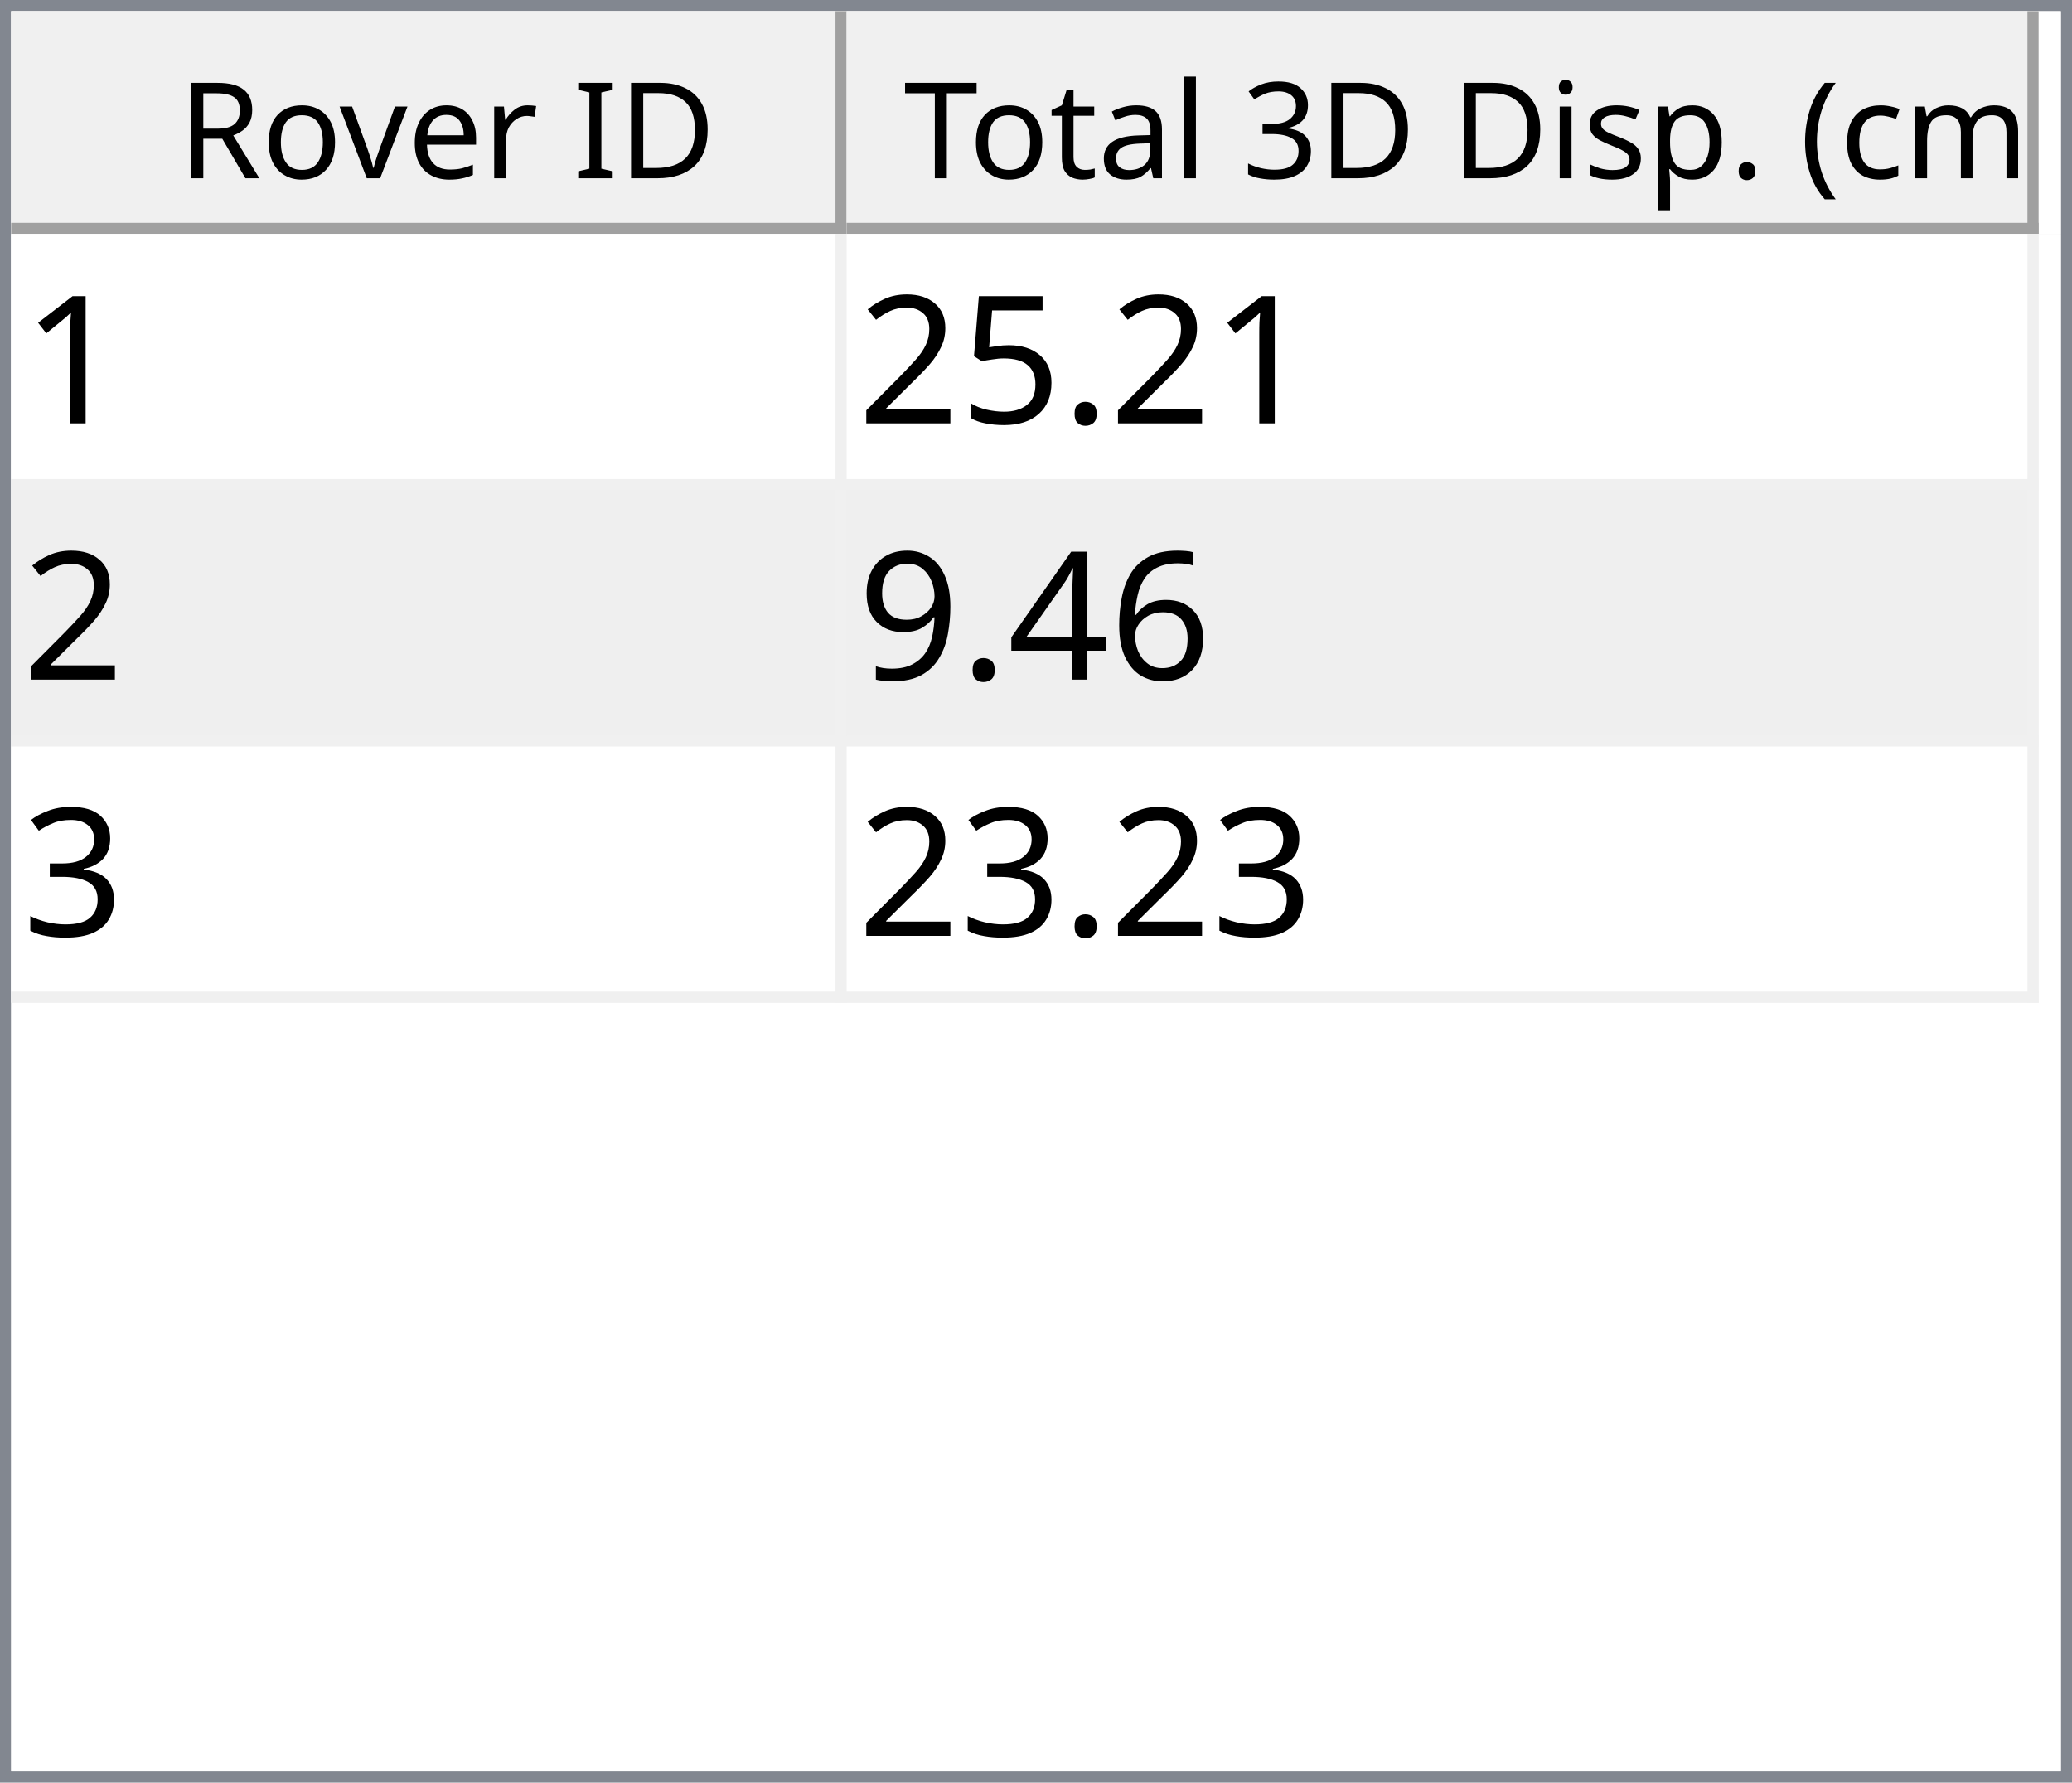
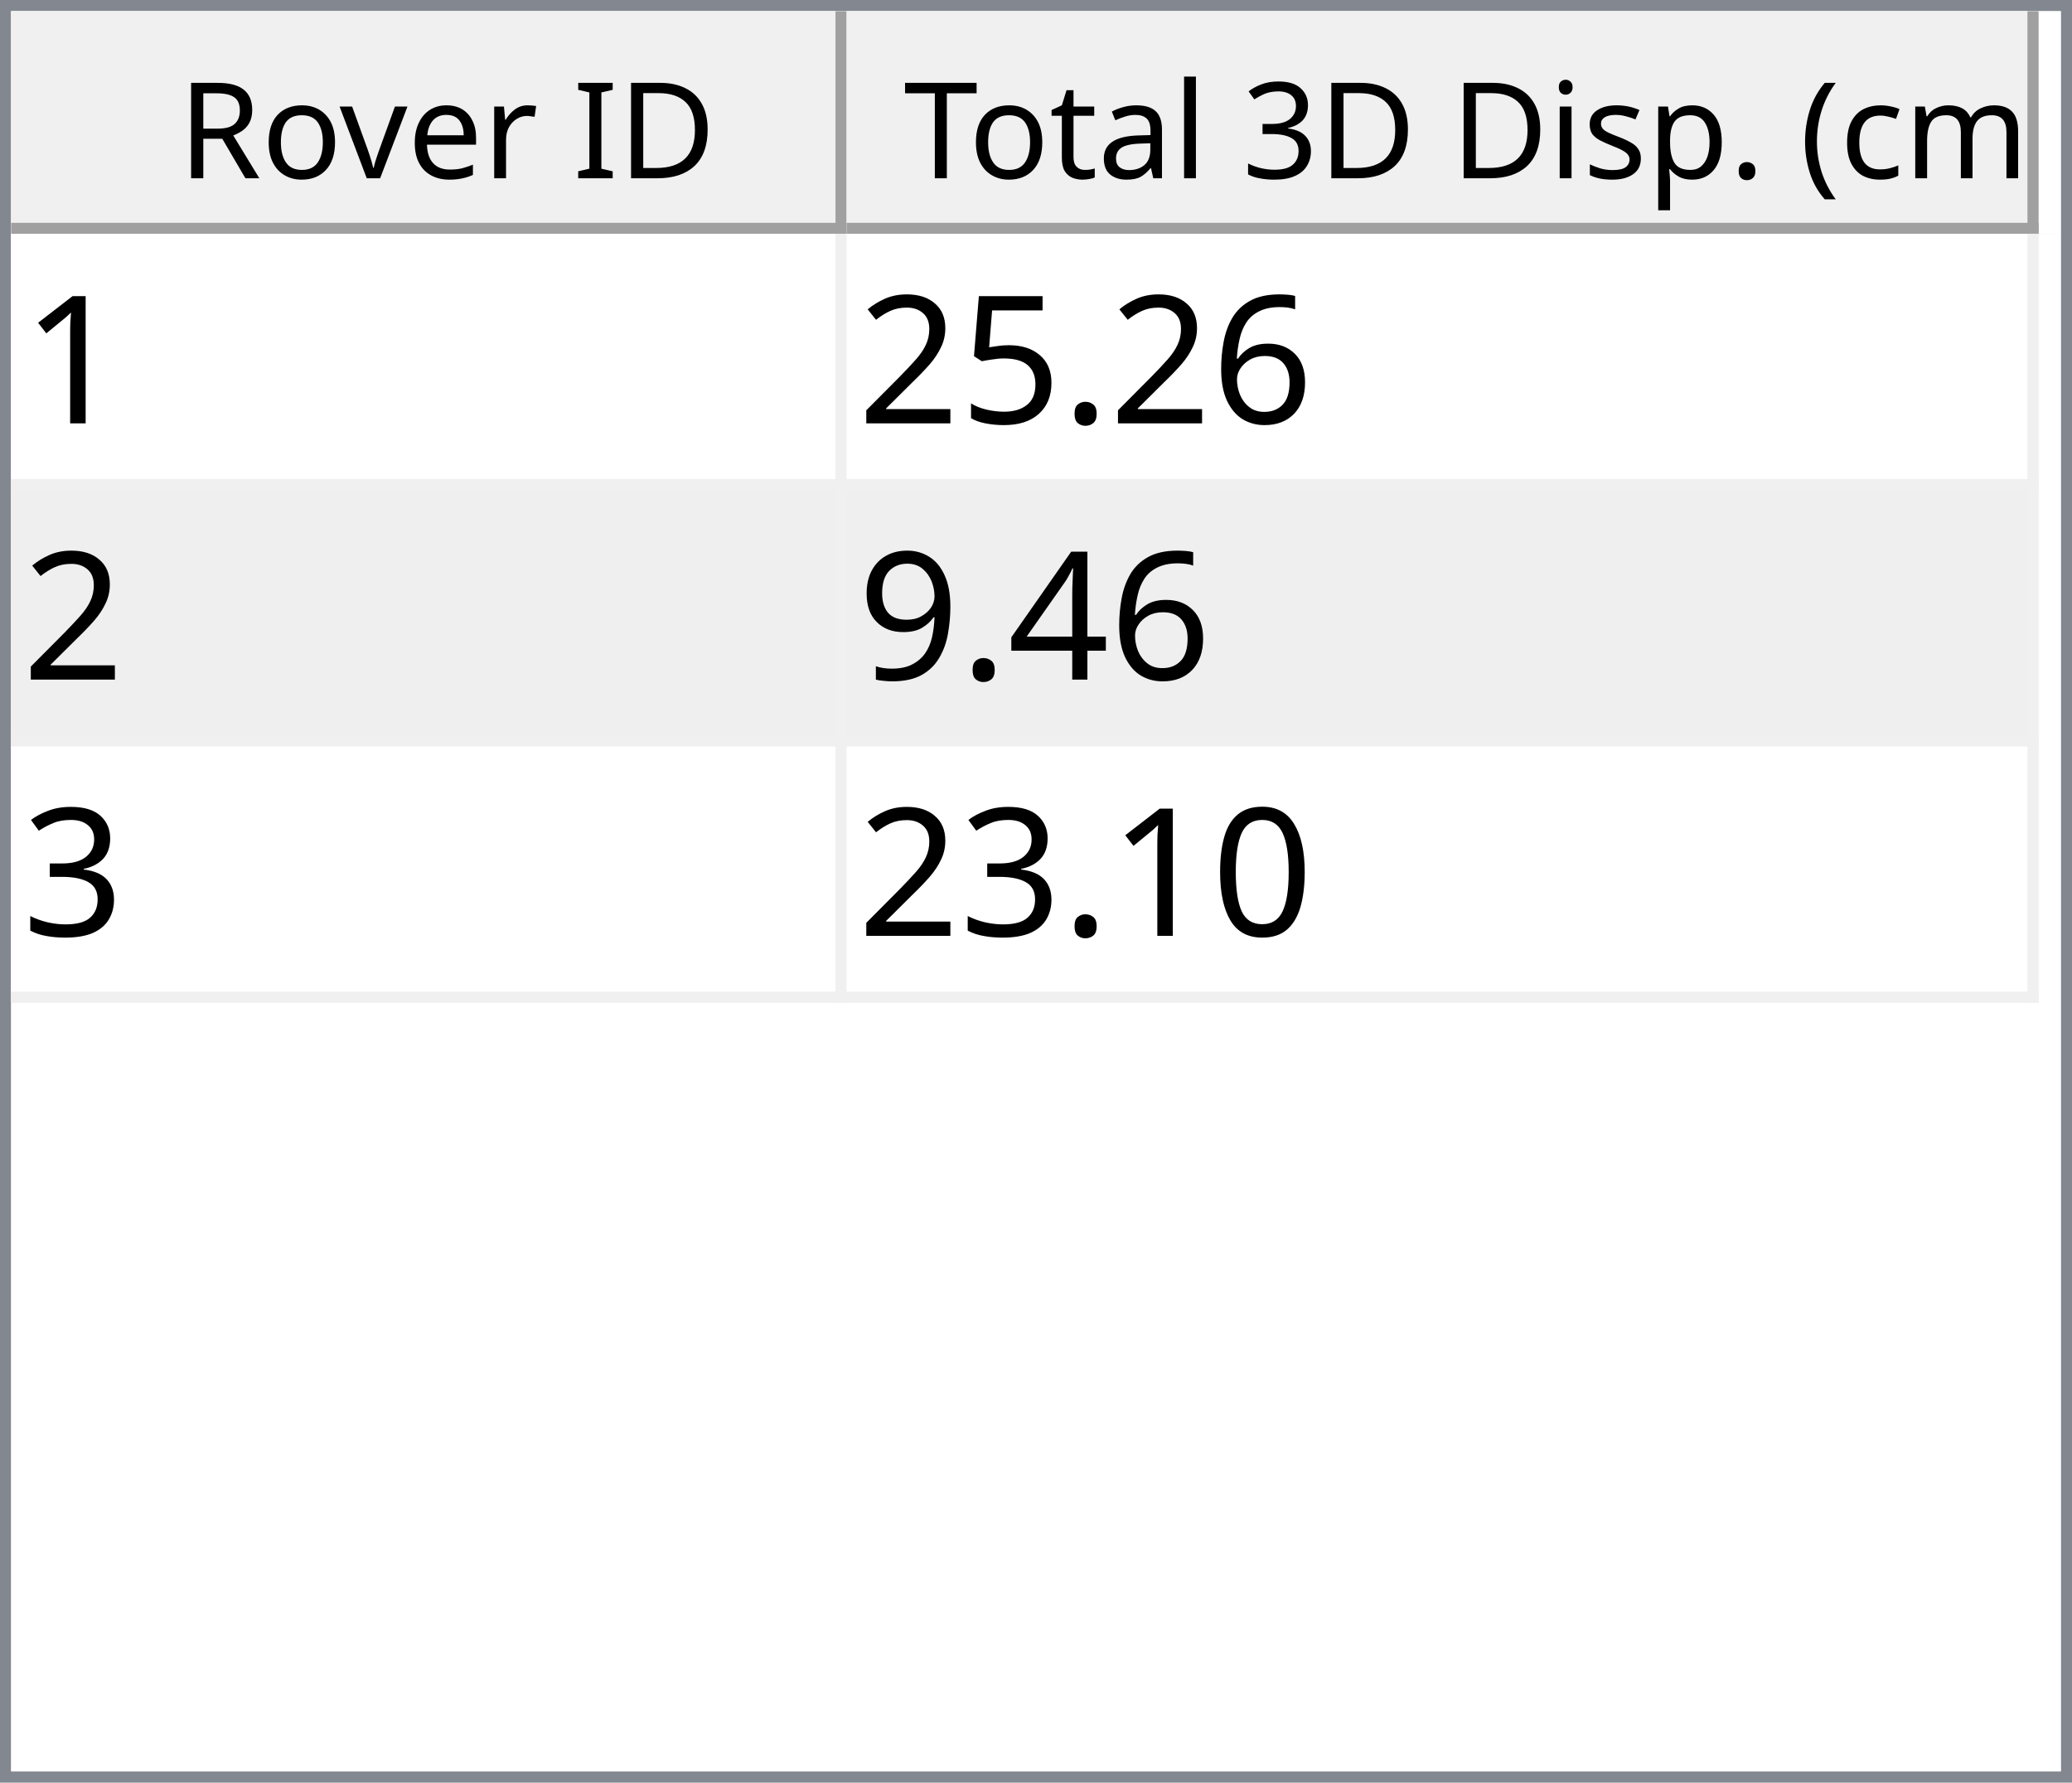
<svg xmlns="http://www.w3.org/2000/svg" style="fill-opacity:1; color-rendering:auto; color-interpolation:auto; text-rendering:auto; stroke:black; stroke-linecap:square; stroke-miterlimit:10; shape-rendering:auto; stroke-opacity:1; fill:black; stroke-dasharray:none; font-weight:normal; stroke-width:1; font-family:'Dialog'; font-style:normal; stroke-linejoin:miter; font-size:12px; stroke-dashoffset:0; image-rendering:auto;" width="186" height="160">
  <defs id="genericDefs" />
  <g>
    <defs id="defs1">
      <clipPath clipPathUnits="userSpaceOnUse" id="clipPath1">
        <path d="M0 0 L186 0 L186 160 L0 160 L0 0 Z" />
      </clipPath>
      <clipPath clipPathUnits="userSpaceOnUse" id="clipPath2">
        <path d="M0 0 L0 160 L186 160 L186 0 Z" />
      </clipPath>
      <clipPath clipPathUnits="userSpaceOnUse" id="clipPath3">
        <path d="M0 0 L0 20 L184 20 L184 0 Z" />
      </clipPath>
      <clipPath clipPathUnits="userSpaceOnUse" id="clipPath4">
        <path d="M0 0 L0 20 L75 20 L75 0 Z" />
      </clipPath>
      <clipPath clipPathUnits="userSpaceOnUse" id="clipPath5">
        <path d="M1 1 L1 19 L74 19 L74 1 Z" />
      </clipPath>
      <clipPath clipPathUnits="userSpaceOnUse" id="clipPath6">
        <path d="M0 0 L0 18 L73 18 L73 0 Z" />
      </clipPath>
      <clipPath clipPathUnits="userSpaceOnUse" id="clipPath7">
        <path d="M-0.5 -0.5 L-0.5 19.5 L74.5 19.5 L74.5 -0.5 Z" />
      </clipPath>
      <clipPath clipPathUnits="userSpaceOnUse" id="clipPath8">
        <path d="M0 0 L0 20 L107 20 L107 0 Z" />
      </clipPath>
      <clipPath clipPathUnits="userSpaceOnUse" id="clipPath9">
        <path d="M1 1 L1 19 L106 19 L106 1 Z" />
      </clipPath>
      <clipPath clipPathUnits="userSpaceOnUse" id="clipPath10">
        <path d="M0 0 L0 18 L105 18 L105 0 Z" />
      </clipPath>
      <clipPath clipPathUnits="userSpaceOnUse" id="clipPath11">
        <path d="M-0.5 -0.5 L-0.5 19.5 L106.5 19.5 L106.5 -0.5 Z" />
      </clipPath>
      <clipPath clipPathUnits="userSpaceOnUse" id="clipPath12">
        <path d="M0 0 L0 138 L184 138 L184 0 Z" />
      </clipPath>
      <clipPath clipPathUnits="userSpaceOnUse" id="clipPath13">
        <path d="M0 0 L0 69 L182 69 L182 0 Z" />
      </clipPath>
      <clipPath clipPathUnits="userSpaceOnUse" id="clipPath14">
        <path d="M-0.5 -0.5 L-0.5 68.5 L181.5 68.5 L181.5 -0.5 Z" />
      </clipPath>
      <clipPath clipPathUnits="userSpaceOnUse" id="clipPath15">
        <path d="M0 0 L0 22 L74 22 L74 0 Z" />
      </clipPath>
      <clipPath clipPathUnits="userSpaceOnUse" id="clipPath16">
        <path d="M0 0 L0 22 L106 22 L106 0 Z" />
      </clipPath>
      <font horiz-adv-x="64.551" id="font1">
        <font-face ascent="107.91" descent="25.098" units-per-em="100" style="font-style:normal; font-family:Segoe UI; font-weight:normal;" />
        <missing-glyph horiz-adv-x="64.551" d="M8.109 0 L8.109 68.266 L56.453 68.266 L56.453 0 L8.109 0 ZM15.328 7.234 L49.219 7.234 L49.219 61.031 L15.328 61.031 L15.328 7.234 Z" />
        <glyph unicode="D" horiz-adv-x="70.117" d="M9.188 0 L9.188 70.016 L28.516 70.016 Q65.531 70.016 65.531 35.891 Q65.531 19.672 55.25 9.836 Q44.969 0 27.734 0 L9.188 0 ZM17.391 62.594 L17.391 7.422 L27.828 7.422 Q41.609 7.422 49.273 14.797 Q56.938 22.172 56.938 35.688 Q56.938 62.594 28.328 62.594 L17.391 62.594 Z" />
        <glyph unicode="I" horiz-adv-x="26.611" d="M17.391 0 L9.188 0 L9.188 70.016 L17.391 70.016 L17.391 0 Z" />
        <glyph unicode=" " horiz-adv-x="27.393" d="" />
        <glyph unicode="r" horiz-adv-x="34.766" d="M34.188 41.891 Q32.078 43.5 28.125 43.5 Q23 43.5 19.555 38.672 Q16.109 33.844 16.109 25.484 L16.109 0 L8.109 0 L8.109 50 L16.109 50 L16.109 39.703 L16.312 39.703 Q18.016 44.969 21.531 47.922 Q25.047 50.875 29.391 50.875 Q32.516 50.875 34.188 50.203 L34.188 41.891 Z" />
        <glyph unicode="e" horiz-adv-x="52.295" d="M48.297 23 L12.984 23 Q13.188 14.656 17.484 10.109 Q21.781 5.562 29.297 5.562 Q37.75 5.562 44.828 11.141 L44.828 3.609 Q38.234 -1.172 27.391 -1.172 Q16.797 -1.172 10.742 5.641 Q4.688 12.453 4.688 24.812 Q4.688 36.469 11.305 43.82 Q17.922 51.172 27.734 51.172 Q37.547 51.172 42.922 44.828 Q48.297 38.484 48.297 27.203 L48.297 23 ZM40.094 29.781 Q40.047 36.719 36.75 40.578 Q33.453 44.438 27.594 44.438 Q21.922 44.438 17.969 40.383 Q14.016 36.328 13.094 29.781 L40.094 29.781 Z" />
        <glyph unicode="v" horiz-adv-x="47.9" d="M47.406 50 L27.484 0 L19.625 0 L0.688 50 L9.469 50 L22.172 13.672 Q23.578 9.672 23.922 6.688 L24.125 6.688 Q24.609 10.453 25.688 13.484 L38.969 50 L47.406 50 Z" />
        <glyph unicode="o" horiz-adv-x="58.594" d="M29 -1.172 Q17.922 -1.172 11.305 5.836 Q4.688 12.844 4.688 24.422 Q4.688 37.016 11.57 44.094 Q18.453 51.172 30.172 51.172 Q41.359 51.172 47.633 44.289 Q53.906 37.406 53.906 25.203 Q53.906 13.234 47.141 6.031 Q40.375 -1.172 29 -1.172 ZM29.594 44.438 Q21.875 44.438 17.383 39.188 Q12.891 33.938 12.891 24.703 Q12.891 15.828 17.43 10.695 Q21.969 5.562 29.594 5.562 Q37.359 5.562 41.531 10.594 Q45.703 15.625 45.703 24.906 Q45.703 34.281 41.531 39.359 Q37.359 44.438 29.594 44.438 Z" />
        <glyph unicode="R" horiz-adv-x="59.814" d="M59.375 0 L49.609 0 L37.891 19.625 Q36.281 22.359 34.766 24.289 Q33.25 26.219 31.664 27.438 Q30.078 28.656 28.25 29.219 Q26.422 29.781 24.125 29.781 L17.391 29.781 L17.391 0 L9.188 0 L9.188 70.016 L30.078 70.016 Q34.672 70.016 38.555 68.867 Q42.438 67.719 45.289 65.375 Q48.141 63.031 49.758 59.547 Q51.375 56.062 51.375 51.375 Q51.375 47.703 50.273 44.656 Q49.172 41.609 47.148 39.211 Q45.125 36.812 42.266 35.133 Q39.406 33.453 35.844 32.516 L35.844 32.328 Q37.594 31.547 38.891 30.547 Q40.188 29.547 41.359 28.18 Q42.531 26.812 43.68 25.078 Q44.828 23.344 46.234 21.047 L59.375 0 ZM17.391 62.594 L17.391 37.203 L28.516 37.203 Q31.594 37.203 34.203 38.133 Q36.812 39.062 38.719 40.797 Q40.625 42.531 41.703 45.047 Q42.781 47.562 42.781 50.688 Q42.781 56.297 39.141 59.445 Q35.5 62.594 28.609 62.594 L17.391 62.594 Z" />
        <glyph unicode=")" horiz-adv-x="30.176" d="M8.297 -15.922 L1.172 -15.922 Q16.406 2.344 16.406 26.812 Q16.406 51.469 1.078 70.016 L8.297 70.016 Q23.531 52.156 23.531 26.703 Q23.531 1.375 8.297 -15.922 Z" />
        <glyph unicode="m" horiz-adv-x="86.133" d="M79.109 0 L71.094 0 L71.094 28.719 Q71.094 37.016 68.531 40.727 Q65.969 44.438 59.906 44.438 Q54.781 44.438 51.195 39.75 Q47.609 35.062 47.609 28.516 L47.609 0 L39.594 0 L39.594 29.688 Q39.594 44.438 28.219 44.438 Q22.953 44.438 19.531 40.016 Q16.109 35.594 16.109 28.516 L16.109 0 L8.109 0 L8.109 50 L16.109 50 L16.109 42.094 L16.312 42.094 Q21.625 51.172 31.844 51.172 Q36.969 51.172 40.773 48.312 Q44.578 45.453 46 40.828 Q51.562 51.172 62.594 51.172 Q79.109 51.172 79.109 30.812 L79.109 0 Z" />
        <glyph unicode="c" horiz-adv-x="46.191" d="M42.188 2.297 Q36.422 -1.172 28.516 -1.172 Q17.828 -1.172 11.258 5.789 Q4.688 12.75 4.688 23.828 Q4.688 36.188 11.766 43.68 Q18.844 51.172 30.672 51.172 Q37.25 51.172 42.281 48.734 L42.281 40.531 Q36.719 44.438 30.375 44.438 Q22.703 44.438 17.797 38.945 Q12.891 33.453 12.891 24.516 Q12.891 15.719 17.508 10.641 Q22.125 5.562 29.891 5.562 Q36.422 5.562 42.188 9.906 L42.188 2.297 Z" />
        <glyph unicode="(" horiz-adv-x="30.176" d="M29.109 -15.922 L21.969 -15.922 Q6.844 1.375 6.844 26.703 Q6.844 52.156 21.969 70.016 L29.203 70.016 Q13.875 51.469 13.875 26.812 Q13.875 2.344 29.109 -15.922 Z" />
        <glyph unicode="." horiz-adv-x="21.68" d="M10.891 -1.078 Q8.641 -1.078 7.055 0.539 Q5.469 2.156 5.469 4.391 Q5.469 6.641 7.055 8.273 Q8.641 9.906 10.891 9.906 Q13.188 9.906 14.797 8.273 Q16.406 6.641 16.406 4.391 Q16.406 2.156 14.797 0.539 Q13.188 -1.078 10.891 -1.078 Z" />
        <glyph unicode="p" horiz-adv-x="58.789" d="M16.312 7.234 L16.109 7.234 L16.109 -23 L8.109 -23 L8.109 50 L16.109 50 L16.109 41.219 L16.312 41.219 Q22.219 51.172 33.594 51.172 Q43.266 51.172 48.688 44.461 Q54.109 37.75 54.109 26.469 Q54.109 13.922 48 6.375 Q41.891 -1.172 31.297 -1.172 Q21.578 -1.172 16.312 7.234 ZM16.109 27.391 L16.109 20.406 Q16.109 14.203 20.141 9.883 Q24.172 5.562 30.375 5.562 Q37.641 5.562 41.773 11.133 Q45.906 16.703 45.906 26.609 Q45.906 34.969 42.047 39.703 Q38.188 44.438 31.594 44.438 Q24.609 44.438 20.359 39.578 Q16.109 34.719 16.109 27.391 Z" />
        <glyph unicode="s" horiz-adv-x="42.432" d="M5.078 1.812 L5.078 10.406 Q11.625 5.562 19.484 5.562 Q30.031 5.562 30.031 12.594 Q30.031 14.594 29.125 15.992 Q28.219 17.391 26.68 18.461 Q25.141 19.531 23.07 20.383 Q21 21.234 18.609 22.172 Q15.281 23.484 12.766 24.828 Q10.25 26.172 8.57 27.859 Q6.891 29.547 6.031 31.695 Q5.172 33.844 5.172 36.719 Q5.172 40.234 6.789 42.945 Q8.406 45.656 11.086 47.484 Q13.766 49.312 17.211 50.242 Q20.656 51.172 24.312 51.172 Q30.812 51.172 35.938 48.922 L35.938 40.828 Q30.422 44.438 23.25 44.438 Q21 44.438 19.195 43.922 Q17.391 43.406 16.094 42.477 Q14.797 41.547 14.086 40.258 Q13.375 38.969 13.375 37.406 Q13.375 35.453 14.086 34.133 Q14.797 32.812 16.164 31.789 Q17.531 30.766 19.484 29.938 Q21.438 29.109 23.922 28.125 Q27.25 26.859 29.883 25.516 Q32.516 24.172 34.375 22.484 Q36.234 20.797 37.234 18.602 Q38.234 16.406 38.234 13.375 Q38.234 9.672 36.602 6.938 Q34.969 4.203 32.234 2.398 Q29.5 0.594 25.93 -0.289 Q22.359 -1.172 18.453 -1.172 Q10.75 -1.172 5.078 1.812 Z" />
        <glyph unicode="i" horiz-adv-x="24.219" d="M12.203 62.703 Q10.062 62.703 8.547 64.164 Q7.031 65.625 7.031 67.875 Q7.031 70.125 8.547 71.609 Q10.062 73.094 12.203 73.094 Q14.406 73.094 15.945 71.609 Q17.484 70.125 17.484 67.875 Q17.484 65.719 15.945 64.211 Q14.406 62.703 12.203 62.703 ZM16.109 0 L8.109 0 L8.109 50 L16.109 50 L16.109 0 Z" />
        <glyph unicode="3" horiz-adv-x="53.906" d="M46.531 19.828 Q46.531 15.094 44.75 11.211 Q42.969 7.328 39.719 4.57 Q36.469 1.812 31.93 0.297 Q27.391 -1.219 21.922 -1.219 Q11.922 -1.219 6 2.594 L6 11.188 Q13.094 5.609 22.219 5.609 Q25.875 5.609 28.828 6.539 Q31.781 7.469 33.906 9.227 Q36.031 10.984 37.18 13.477 Q38.328 15.969 38.328 19.094 Q38.328 32.812 18.797 32.812 L12.984 32.812 L12.984 39.594 L18.5 39.594 Q35.797 39.594 35.797 52.484 Q35.797 64.406 22.609 64.406 Q15.188 64.406 8.688 59.422 L8.688 67.188 Q15.375 71.188 24.609 71.188 Q29 71.188 32.57 69.969 Q36.141 68.75 38.68 66.555 Q41.219 64.359 42.609 61.281 Q44 58.203 44 54.5 Q44 40.672 30.031 36.719 L30.031 36.531 Q33.594 36.141 36.625 34.797 Q39.656 33.453 41.852 31.305 Q44.047 29.156 45.289 26.25 Q46.531 23.344 46.531 19.828 Z" />
        <glyph unicode="l" horiz-adv-x="24.219" d="M16.109 0 L8.109 0 L8.109 74.031 L16.109 74.031 L16.109 0 Z" />
        <glyph unicode="a" horiz-adv-x="50.879" d="M43.891 0 L35.891 0 L35.891 7.812 L35.688 7.812 Q30.469 -1.172 20.312 -1.172 Q12.844 -1.172 8.617 2.781 Q4.391 6.734 4.391 13.281 Q4.391 27.297 20.906 29.594 L35.891 31.688 Q35.891 44.438 25.594 44.438 Q16.547 44.438 9.281 38.281 L9.281 46.484 Q16.656 51.172 26.266 51.172 Q43.891 51.172 43.891 32.516 L43.891 0 ZM35.891 25.297 L23.828 23.641 Q18.266 22.859 15.43 20.875 Q12.594 18.891 12.594 13.875 Q12.594 10.203 15.211 7.883 Q17.828 5.562 22.172 5.562 Q28.125 5.562 32.008 9.742 Q35.891 13.922 35.891 20.312 L35.891 25.297 Z" />
        <glyph unicode="t" horiz-adv-x="33.887" d="M31.297 0.484 Q28.469 -1.078 23.828 -1.078 Q10.688 -1.078 10.688 13.578 L10.688 43.172 L2.094 43.172 L2.094 50 L10.688 50 L10.688 62.203 L18.703 64.797 L18.703 50 L31.297 50 L31.297 43.172 L18.703 43.172 L18.703 14.984 Q18.703 9.969 20.414 7.82 Q22.125 5.672 26.078 5.672 Q29.109 5.672 31.297 7.328 L31.297 0.484 Z" />
        <glyph unicode="T" horiz-adv-x="52.393" d="M50.594 62.594 L30.375 62.594 L30.375 0 L22.172 0 L22.172 62.594 L2 62.594 L2 70.016 L50.594 70.016 L50.594 62.594 Z" />
      </font>
      <font horiz-adv-x="75.0" id="font2">
        <font-face ascent="100.537" descent="21.973" units-per-em="100" style="font-style:normal; font-family:sans-serif; font-weight:normal;" />
        <missing-glyph horiz-adv-x="75.0" d="M12.5 0 L12.5 62.5 L62.5 62.5 L62.5 0 L12.5 0 ZM14.062 1.562 L60.938 1.562 L60.938 60.938 L14.062 60.938 L14.062 1.562 Z" />
        <glyph unicode="1" horiz-adv-x="55.615" d="M37.25 0 L28.469 0 L28.469 56 Q25.297 52.984 20.141 49.953 Q14.984 46.922 10.891 45.406 L10.891 53.906 Q18.266 57.375 23.781 62.305 Q29.297 67.234 31.594 71.875 L37.25 71.875 L37.25 0 Z" />
+         <glyph unicode="6" horiz-adv-x="55.615" d="M49.75 54.047 L41.016 53.375 Q39.844 58.547 37.703 60.891 Q34.125 64.656 28.906 64.656 Q24.703 64.656 21.531 62.312 Q17.391 59.281 14.992 53.469 Q12.594 47.656 12.5 36.922 Q15.672 41.75 20.266 44.094 Q24.859 46.438 29.891 46.438 Q38.672 46.438 44.852 39.969 Q51.031 33.5 51.031 23.25 Q51.031 16.5 48.125 10.719 Q45.219 4.938 40.141 1.859 Q35.062 -1.219 28.609 -1.219 Q17.625 -1.219 10.695 6.859 Q3.766 14.938 3.766 33.5 Q3.766 54.25 11.422 63.672 Q18.109 71.875 29.438 71.875 Q37.891 71.875 43.289 67.141 Q48.688 62.406 49.75 54.047 ZM13.875 23.188 Q13.875 18.656 15.797 14.508 Q17.719 10.359 21.188 8.18 Q24.656 6 28.469 6 Q34.031 6 38.039 10.492 Q42.047 14.984 42.047 22.703 Q42.047 30.125 38.086 34.398 Q34.125 38.672 28.125 38.672 Q22.172 38.672 18.023 34.398 Q13.875 30.125 13.875 23.188 Z" />
        <glyph unicode="." horiz-adv-x="27.783" d="M9.078 0 L9.078 10.016 L19.094 10.016 L19.094 0 L9.078 0 Z" />
        <glyph unicode="5" horiz-adv-x="55.615" d="M4.156 18.75 L13.375 19.531 Q14.406 12.797 18.141 9.398 Q21.875 6 27.156 6 Q33.5 6 37.891 10.789 Q42.281 15.578 42.281 23.484 Q42.281 31 38.062 35.352 Q33.844 39.703 27 39.703 Q22.75 39.703 19.336 37.773 Q15.922 35.844 13.969 32.766 L5.719 33.844 L12.641 70.609 L48.25 70.609 L48.25 62.203 L19.672 62.203 L15.828 42.969 Q22.266 47.469 29.344 47.469 Q38.719 47.469 45.164 40.969 Q51.609 34.469 51.609 24.266 Q51.609 14.547 45.953 7.469 Q39.062 -1.219 27.156 -1.219 Q17.391 -1.219 11.211 4.25 Q5.031 9.719 4.156 18.75 Z" />
        <glyph unicode="2" horiz-adv-x="55.615" d="M50.344 8.453 L50.344 0 L3.031 0 Q2.938 3.172 4.047 6.109 Q5.859 10.938 9.836 15.625 Q13.812 20.312 21.344 26.469 Q33.016 36.031 37.117 41.625 Q41.219 47.219 41.219 52.203 Q41.219 57.422 37.477 61.008 Q33.734 64.594 27.734 64.594 Q21.391 64.594 17.578 60.789 Q13.766 56.984 13.719 50.25 L4.688 51.172 Q5.609 61.281 11.664 66.578 Q17.719 71.875 27.938 71.875 Q38.234 71.875 44.242 66.164 Q50.25 60.453 50.25 52 Q50.25 47.703 48.492 43.555 Q46.734 39.406 42.656 34.812 Q38.578 30.219 29.109 22.219 Q21.188 15.578 18.945 13.211 Q16.703 10.844 15.234 8.453 L50.344 8.453 Z" />
-         <glyph unicode="6" horiz-adv-x="55.615" d="M49.75 54.047 L41.016 53.375 Q39.844 58.547 37.703 60.891 Q34.125 64.656 28.906 64.656 Q24.703 64.656 21.531 62.312 Q17.391 59.281 14.992 53.469 Q12.594 47.656 12.5 36.922 Q15.672 41.75 20.266 44.094 Q24.859 46.438 29.891 46.438 Q38.672 46.438 44.852 39.969 Q51.031 33.5 51.031 23.25 Q51.031 16.5 48.125 10.719 Q45.219 4.938 40.141 1.859 Q35.062 -1.219 28.609 -1.219 Q17.625 -1.219 10.695 6.859 Q3.766 14.938 3.766 33.5 Q3.766 54.25 11.422 63.672 Q18.109 71.875 29.438 71.875 Q37.891 71.875 43.289 67.141 Q48.688 62.406 49.75 54.047 ZM13.875 23.188 Q13.875 18.656 15.797 14.508 Q17.719 10.359 21.188 8.18 Q24.656 6 28.469 6 Q34.031 6 38.039 10.492 Q42.047 14.984 42.047 22.703 Q42.047 30.125 38.086 34.398 Q34.125 38.672 28.125 38.672 Q22.172 38.672 18.023 34.398 Q13.875 30.125 13.875 23.188 Z" />
        <glyph unicode="4" horiz-adv-x="55.615" d="M32.328 0 L32.328 17.141 L1.266 17.141 L1.266 25.203 L33.938 71.578 L41.109 71.578 L41.109 25.203 L50.781 25.203 L50.781 17.141 L41.109 17.141 L41.109 0 L32.328 0 ZM32.328 25.203 L32.328 57.469 L9.906 25.203 L32.328 25.203 Z" />
        <glyph unicode="9" horiz-adv-x="55.615" d="M5.469 16.547 L13.922 17.328 Q14.984 11.375 18.016 8.688 Q21.047 6 25.781 6 Q29.828 6 32.883 7.859 Q35.938 9.719 37.891 12.82 Q39.844 15.922 41.164 21.195 Q42.484 26.469 42.484 31.938 Q42.484 32.516 42.438 33.688 Q39.797 29.5 35.234 26.883 Q30.672 24.266 25.344 24.266 Q16.453 24.266 10.305 30.711 Q4.156 37.156 4.156 47.703 Q4.156 58.594 10.578 65.234 Q17 71.875 26.656 71.875 Q33.641 71.875 39.43 68.117 Q45.219 64.359 48.219 57.398 Q51.219 50.438 51.219 37.25 Q51.219 23.531 48.242 15.406 Q45.266 7.281 39.383 3.031 Q33.5 -1.219 25.594 -1.219 Q17.188 -1.219 11.867 3.445 Q6.547 8.109 5.469 16.547 ZM41.453 48.141 Q41.453 55.719 37.43 60.156 Q33.406 64.594 27.734 64.594 Q21.875 64.594 17.531 59.812 Q13.188 55.031 13.188 47.406 Q13.188 40.578 17.312 36.305 Q21.438 32.031 27.484 32.031 Q33.594 32.031 37.523 36.305 Q41.453 40.578 41.453 48.141 Z" />
        <glyph unicode="3" horiz-adv-x="55.615" d="M4.203 18.891 L12.984 20.062 Q14.5 12.594 18.141 9.297 Q21.781 6 27 6 Q33.203 6 37.477 10.297 Q41.75 14.594 41.75 20.953 Q41.75 27 37.797 30.93 Q33.844 34.859 27.734 34.859 Q25.25 34.859 21.531 33.891 L22.516 41.609 Q23.391 41.5 23.922 41.5 Q29.547 41.5 34.039 44.43 Q38.531 47.359 38.531 53.469 Q38.531 58.297 35.258 61.477 Q31.984 64.656 26.812 64.656 Q21.688 64.656 18.266 61.43 Q14.844 58.203 13.875 51.766 L5.078 53.328 Q6.688 62.156 12.398 67.016 Q18.109 71.875 26.609 71.875 Q32.469 71.875 37.398 69.359 Q42.328 66.844 44.945 62.5 Q47.562 58.156 47.562 53.266 Q47.562 48.641 45.07 44.828 Q42.578 41.016 37.703 38.766 Q44.047 37.312 47.562 32.695 Q51.078 28.078 51.078 21.141 Q51.078 11.766 44.242 5.25 Q37.406 -1.266 26.953 -1.266 Q17.531 -1.266 11.305 4.352 Q5.078 9.969 4.203 18.891 Z" />
+         <glyph unicode="0" horiz-adv-x="55.615" d="M4.156 35.297 Q4.156 48 6.766 55.742 Q9.375 63.484 14.523 67.68 Q19.672 71.875 27.484 71.875 Q33.25 71.875 37.594 69.555 Q41.938 67.234 44.773 62.867 Q47.609 58.5 49.219 52.227 Q50.828 45.953 50.828 35.297 Q50.828 22.703 48.242 14.969 Q45.656 7.234 40.508 3.008 Q35.359 -1.219 27.484 -1.219 Q17.141 -1.219 11.234 6.203 Q4.156 15.141 4.156 35.297 ZM13.188 35.297 Q13.188 17.672 17.312 11.836 Q21.438 6 27.484 6 Q33.547 6 37.672 11.859 Q41.797 17.719 41.797 35.297 Q41.797 52.984 37.672 58.789 Q33.547 64.594 27.391 64.594 Q21.344 64.594 17.719 59.469 Q13.188 52.938 13.188 35.297 Z" />
      </font>
    </defs>
    <g style="fill:white; stroke:white;">
      <rect x="0" y="0" width="186" style="clip-path:url(#clipPath1); stroke:none;" height="160" />
    </g>
    <g style="fill:white; text-rendering:optimizeSpeed; color-rendering:optimizeSpeed; image-rendering:optimizeSpeed; shape-rendering:crispEdges; stroke:white; color-interpolation:sRGB;">
      <rect x="0" width="186" height="160" y="0" style="stroke:none;" />
      <path style="stroke:none;" d="M0 160 L186 160 L186 0 L0 0 Z" />
    </g>
    <g style="fill:rgb(240,240,240); font-family:'Segoe UI'; stroke:rgb(240,240,240);">
      <rect x="0" y="0" width="186" style="clip-path:url(#clipPath2); stroke:none;" height="160" />
    </g>
    <g style="fill:rgb(130,135,144); font-family:'Segoe UI'; stroke:rgb(130,135,144);">
      <path d="M0 0 L186 0 L186 160 L0 160 L0 0 ZM1 1 L185 1 L185 159 L1 159 L1 1 Z" style="fill-rule:evenodd; clip-path:url(#clipPath2); stroke:none;" />
    </g>
    <g style="fill:white; font-family:'Segoe UI'; stroke:white;" transform="translate(1,1)">
      <rect x="0" y="0" width="184" style="clip-path:url(#clipPath3); stroke:none;" height="20" />
    </g>
    <g style="fill:rgb(240,240,240); font-family:'Segoe UI'; stroke:rgb(240,240,240);" transform="translate(1,1)">
      <rect x="0" y="0" width="75" style="clip-path:url(#clipPath4); stroke:none;" height="20" />
    </g>
    <g style="font-family:'Segoe UI';" transform="translate(2,2)">
      <text x="14" xml:space="preserve" y="14" style="clip-path:url(#clipPath6); stroke:none;">Rover ID</text>
    </g>
    <g style="fill:rgb(160,160,160); font-family:'Segoe UI'; stroke:rgb(160,160,160); stroke-linejoin:bevel;" transform="translate(1.5,1.5)">
      <line x1="74" x2="74" y1="0" style="fill:none; clip-path:url(#clipPath7);" y2="19" />
    </g>
    <g style="fill:rgb(160,160,160); font-family:'Segoe UI'; stroke:rgb(160,160,160); stroke-linejoin:bevel;" transform="matrix(1,0,0,1,1,1) translate(0.5,0.5)">
      <line x1="0" x2="74" y1="19" style="fill:none; clip-path:url(#clipPath7);" y2="19" />
    </g>
    <g style="fill:rgb(240,240,240); font-family:'Segoe UI'; stroke:rgb(240,240,240);" transform="translate(76,1)">
      <rect x="0" y="0" width="107" style="clip-path:url(#clipPath8); stroke:none;" height="20" />
    </g>
    <g style="font-family:'Segoe UI';" transform="translate(77,2)">
      <text x="1" xml:space="preserve" y="14" style="clip-path:url(#clipPath10); stroke:none;"> Total 3D Disp. (cm)</text>
    </g>
    <g style="fill:rgb(160,160,160); font-family:'Segoe UI'; stroke:rgb(160,160,160); stroke-linejoin:bevel;" transform="translate(76.5,1.5)">
      <line x1="106" x2="106" y1="0" style="fill:none; clip-path:url(#clipPath11);" y2="19" />
    </g>
    <g style="fill:rgb(160,160,160); font-family:'Segoe UI'; stroke:rgb(160,160,160); stroke-linejoin:bevel;" transform="matrix(1,0,0,1,76,1) translate(0.5,0.5)">
      <line x1="0" x2="106" y1="19" style="fill:none; clip-path:url(#clipPath11);" y2="19" />
    </g>
    <g style="fill:white; font-family:'Segoe UI'; stroke:white;" transform="translate(1,21)">
      <rect x="0" y="0" width="184" style="clip-path:url(#clipPath12); stroke:none;" height="138" />
    </g>
    <g style="fill:rgb(240,240,240); font-size:16px; font-family:sans-serif; stroke:rgb(240,240,240);" transform="translate(1,21)">
      <rect x="0" y="0" width="182" style="clip-path:url(#clipPath13); stroke:none;" height="69" />
      <line transform="translate(0.5,0.5)" x1="0" x2="181" y1="22" style="clip-path:url(#clipPath14); fill:none; stroke-linejoin:bevel;" y2="22" />
    </g>
    <g transform="matrix(1,0,0,1,1,21) translate(0.5,0.5)" style="fill:rgb(240,240,240); font-size:16px; font-family:sans-serif; stroke:rgb(240,240,240); stroke-linejoin:bevel;">
      <line x1="0" x2="181" y1="45" style="fill:none; clip-path:url(#clipPath14);" y2="45" />
    </g>
    <g transform="matrix(1,0,0,1,1,21) translate(0.5,0.5)" style="fill:rgb(240,240,240); font-size:16px; font-family:sans-serif; stroke:rgb(240,240,240); stroke-linejoin:bevel;">
      <line x1="0" x2="181" y1="68" style="fill:none; clip-path:url(#clipPath14);" y2="68" />
    </g>
    <g transform="matrix(1,0,0,1,1,21) translate(0.5,0.5)" style="fill:rgb(240,240,240); font-size:16px; font-family:sans-serif; stroke:rgb(240,240,240); stroke-linejoin:bevel;">
      <line x1="74" x2="74" y1="0" style="fill:none; clip-path:url(#clipPath14);" y2="68" />
    </g>
    <g transform="matrix(1,0,0,1,1,21) translate(0.5,0.5)" style="fill:rgb(240,240,240); font-size:16px; font-family:sans-serif; stroke:rgb(240,240,240); stroke-linejoin:bevel;">
      <line x1="181" x2="181" y1="0" style="fill:none; clip-path:url(#clipPath14);" y2="68" />
    </g>
    <g style="fill:white; font-size:16px; font-family:sans-serif; stroke:white;" transform="matrix(1,0,0,1,1,21)">
      <rect x="0" y="0" width="74" style="clip-path:url(#clipPath15); stroke:none;" height="22" />
      <text x="1" y="17" style="fill:black; clip-path:url(#clipPath15); stroke:none;" xml:space="preserve">1</text>
    </g>
    <g style="fill:white; font-size:16px; font-family:sans-serif; stroke:white;" transform="matrix(1,0,0,1,1,21) translate(75,0)">
      <rect x="0" y="0" width="106" style="clip-path:url(#clipPath16); stroke:none;" height="22" />
-       <text x="1" y="17" style="fill:black; clip-path:url(#clipPath16); stroke:none;" xml:space="preserve">25.21</text>
+       <text x="1" y="17" style="fill:black; clip-path:url(#clipPath16); stroke:none;" xml:space="preserve">25.26</text>
    </g>
    <g style="fill:rgb(239,239,239); font-size:16px; font-family:sans-serif; stroke:rgb(239,239,239);" transform="matrix(1,0,0,1,1,21) translate(0,23)">
      <rect x="0" y="0" width="74" style="clip-path:url(#clipPath15); stroke:none;" height="22" />
      <text x="1" y="17" style="fill:black; clip-path:url(#clipPath15); stroke:none;" xml:space="preserve">2</text>
    </g>
    <g style="fill:rgb(239,239,239); font-size:16px; font-family:sans-serif; stroke:rgb(239,239,239);" transform="matrix(1,0,0,1,1,21) translate(75,23)">
      <rect x="0" y="0" width="106" style="clip-path:url(#clipPath16); stroke:none;" height="22" />
      <text x="1" y="17" style="fill:black; clip-path:url(#clipPath16); stroke:none;" xml:space="preserve">9.46</text>
    </g>
    <g style="fill:white; font-size:16px; font-family:sans-serif; stroke:white;" transform="matrix(1,0,0,1,1,21) translate(0,46)">
      <rect x="0" y="0" width="74" style="clip-path:url(#clipPath15); stroke:none;" height="22" />
      <text x="1" y="17" style="fill:black; clip-path:url(#clipPath15); stroke:none;" xml:space="preserve">3</text>
    </g>
    <g style="fill:white; font-size:16px; font-family:sans-serif; stroke:white;" transform="matrix(1,0,0,1,1,21) translate(75,46)">
      <rect x="0" y="0" width="106" style="clip-path:url(#clipPath16); stroke:none;" height="22" />
-       <text x="1" y="17" style="fill:black; clip-path:url(#clipPath16); stroke:none;" xml:space="preserve">23.23</text>
+       <text x="1" y="17" style="fill:black; clip-path:url(#clipPath16); stroke:none;" xml:space="preserve">23.10</text>
    </g>
  </g>
</svg>
